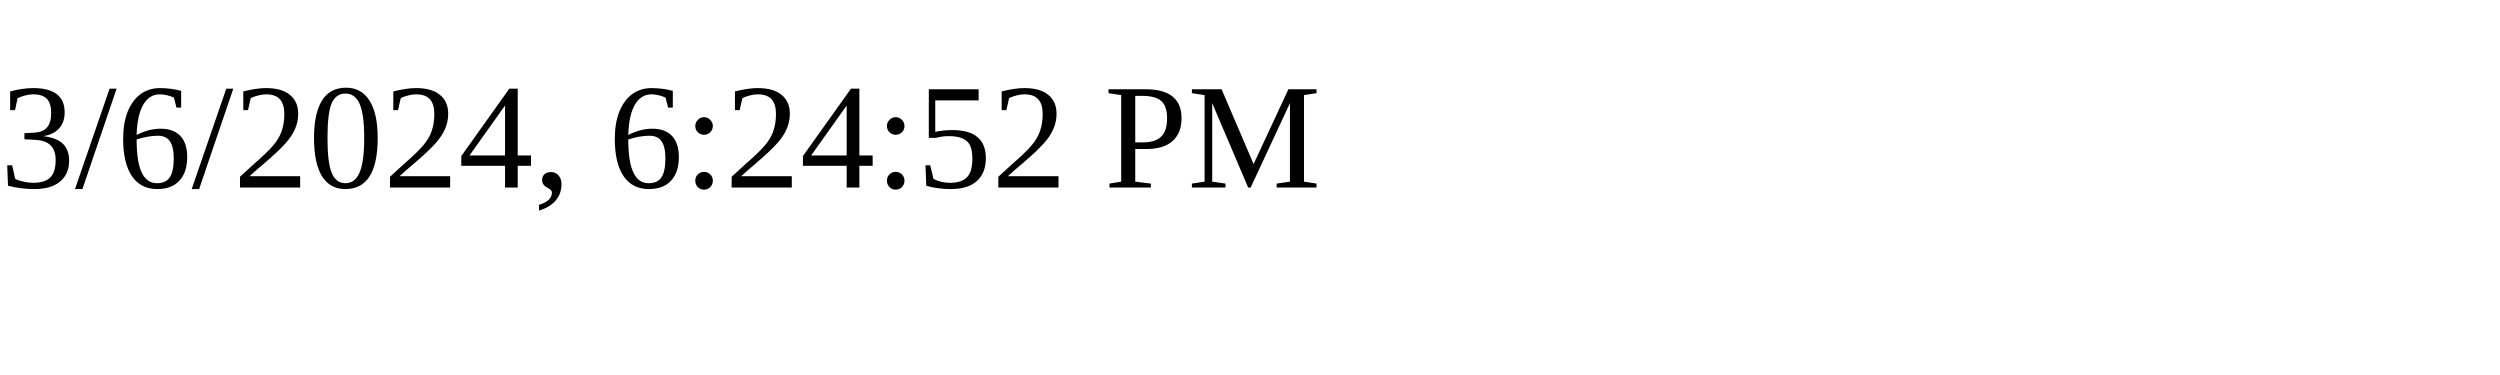
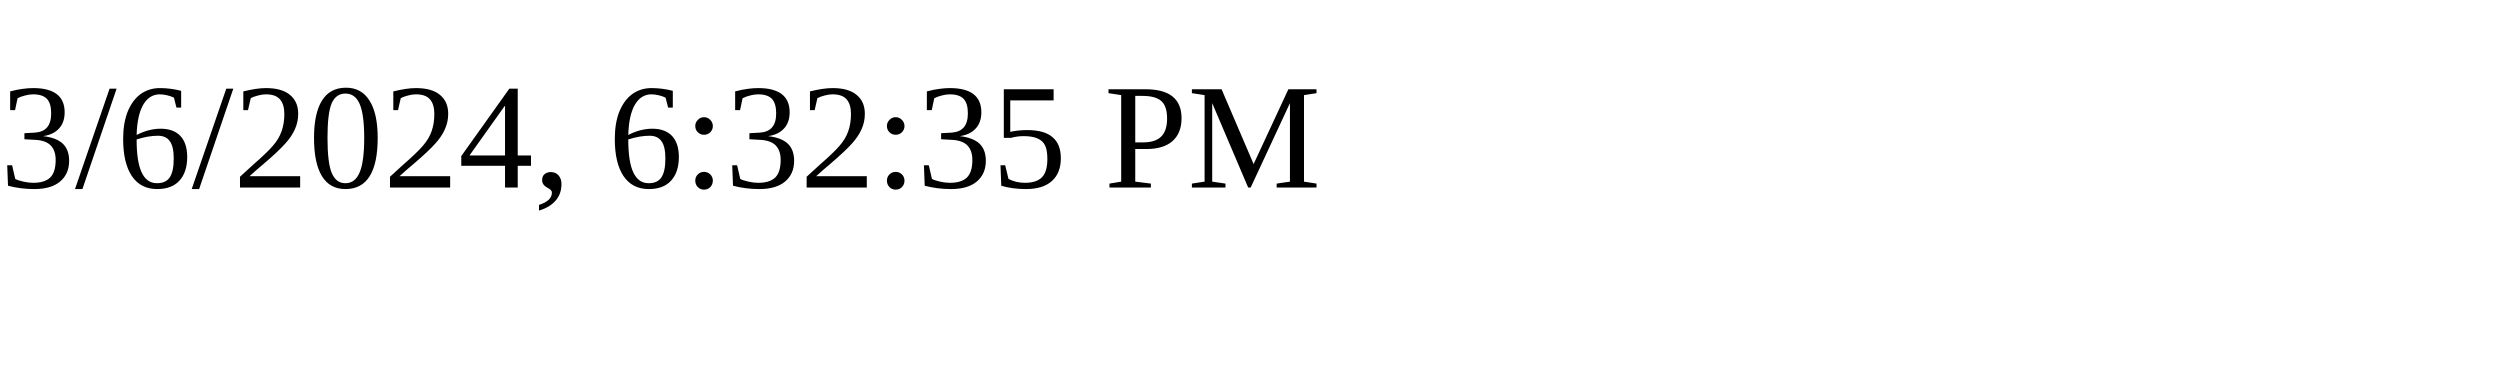
<svg xmlns="http://www.w3.org/2000/svg" height="30" width="200">
-   <text x="0" y="15">3/6/2024, 6:24:52 PM</text>
+   <text x="0" y="15">3/6/2024, 6:32:35 PM</text>
</svg>
